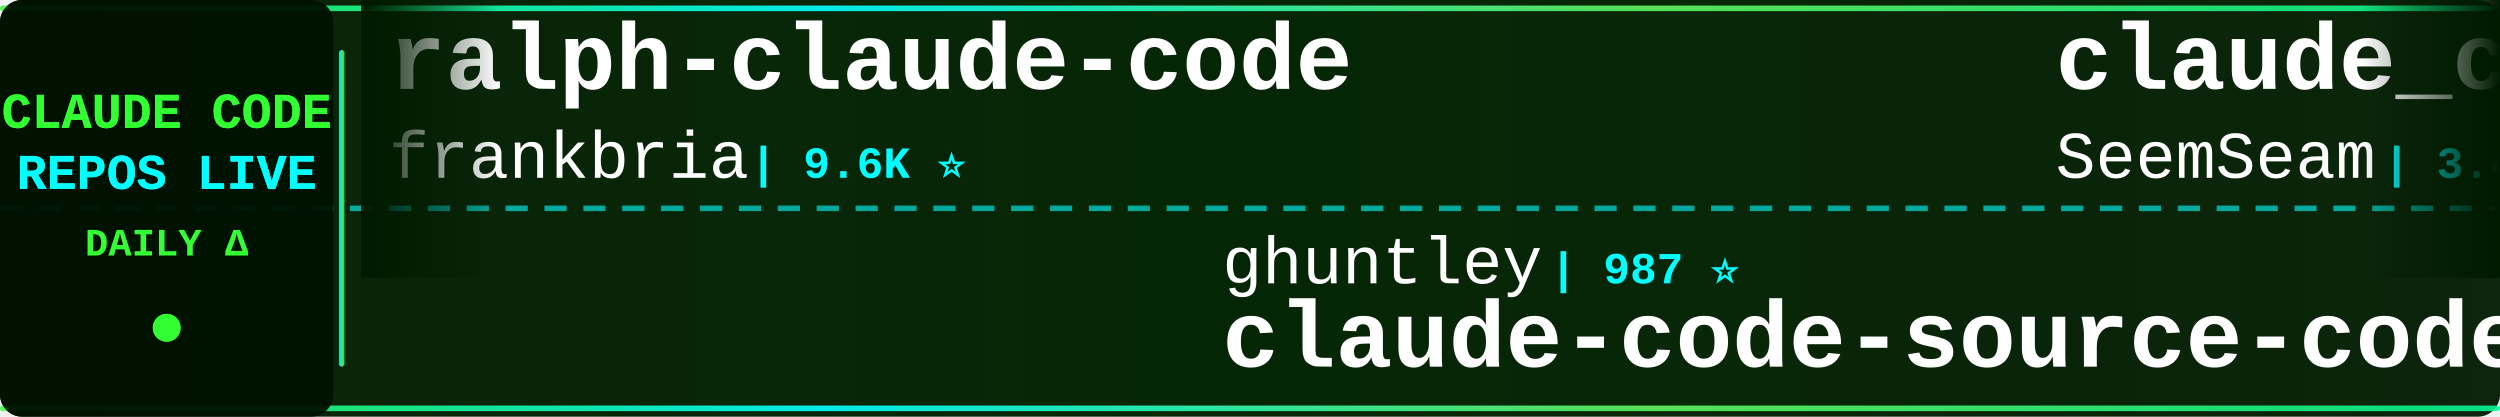
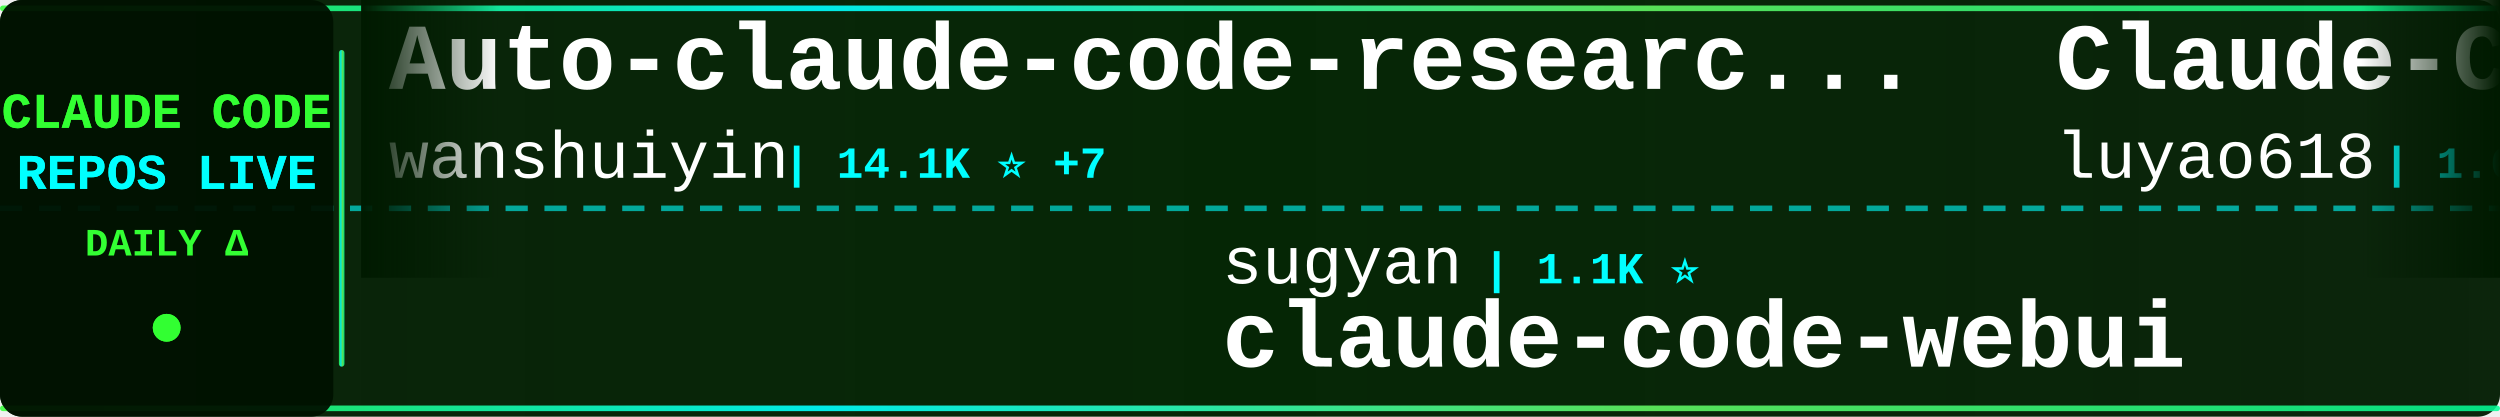
<svg xmlns="http://www.w3.org/2000/svg" width="900" height="150">
  <defs>
    <linearGradient id="tickerBg" x1="0%" y1="0%" x2="100%" y2="0%">
      <stop offset="0%" style="stop-color:#001a00;stop-opacity:0.95" />
      <stop offset="50%" style="stop-color:#002200;stop-opacity:0.98" />
      <stop offset="100%" style="stop-color:#001a00;stop-opacity:0.95" />
    </linearGradient>
    <linearGradient id="borderGrad" x1="0%" y1="0%" x2="100%" y2="0%">
      <stop offset="0%" style="stop-color:#33ff33;stop-opacity:0.85">
        <animate attributeName="stop-opacity" values="0.85;1;0.85" dur="2s" repeatCount="indefinite" />
      </stop>
      <stop offset="33%" style="stop-color:#00ffff;stop-opacity:0.9">
        <animate attributeName="stop-opacity" values="0.9;1;0.9" dur="2.2s" repeatCount="indefinite" />
      </stop>
      <stop offset="66%" style="stop-color:#66ff66;stop-opacity:0.85">
        <animate attributeName="stop-opacity" values="0.85;1;0.85" dur="1.8s" repeatCount="indefinite" />
      </stop>
      <stop offset="100%" style="stop-color:#00ff99;stop-opacity:0.85">
        <animate attributeName="stop-opacity" values="0.85;1;0.85" dur="2s" repeatCount="indefinite" />
      </stop>
    </linearGradient>
    <filter id="textGlow">
      <feGaussianBlur stdDeviation="0.1" result="coloredBlur" />
      <feMerge>
        <feMergeNode in="coloredBlur" />
        <feMergeNode in="SourceGraphic" />
      </feMerge>
    </filter>
    <filter id="metricGlow">
      <feGaussianBlur stdDeviation="0.2" result="coloredBlur" />
      <feMerge>
        <feMergeNode in="coloredBlur" />
        <feMergeNode in="SourceGraphic" />
      </feMerge>
    </filter>
    <linearGradient id="leftFade" x1="0%" y1="0%" x2="100%" y2="0%">
      <stop offset="0%" style="stop-color:#001a00;stop-opacity:1" />
      <stop offset="100%" style="stop-color:#001a00;stop-opacity:0" />
    </linearGradient>
    <linearGradient id="rightFade" x1="0%" y1="0%" x2="100%" y2="0%">
      <stop offset="0%" style="stop-color:#001a00;stop-opacity:0" />
      <stop offset="100%" style="stop-color:#001a00;stop-opacity:1" />
    </linearGradient>
  </defs>
  <rect width="900" height="150" fill="url(#tickerBg)" rx="8" />
  <rect x="0" y="2" width="900" height="2" fill="url(#borderGrad)" rx="1" />
  <rect x="0" y="146" width="900" height="2" fill="url(#borderGrad)" rx="1" />
  <line x1="0" y1="75" x2="900" y2="75" stroke="#00ffff" stroke-width="2" stroke-dasharray="8 6" opacity="0.6" />
  <rect x="0" y="0" width="120" height="150" fill="#001100" opacity="0.95" rx="8" />
  <text x="60" y="46" font-family="'Courier New', monospace" font-size="18" font-weight="bold" fill="#33ff33" text-anchor="middle" filter="url(#textGlow)">
    CLAUDE CODE
  </text>
  <text x="60" y="68" font-family="'Courier New', monospace" font-size="18" font-weight="bold" fill="#00ffff" text-anchor="middle" filter="url(#textGlow)">
    REPOS LIVE
  </text>
  <text x="60" y="92" font-family="'Courier New', monospace" font-size="14" font-weight="bold" fill="#33ff33" text-anchor="middle">
    DAILY Δ
  </text>
  <circle cx="60" cy="118" r="5" fill="#33ff33" filter="url(#metricGlow)">
    <animate attributeName="r" values="4;6;4" dur="1.5s" repeatCount="indefinite" />
    <animate attributeName="opacity" values="0.6;1;0.6" dur="1.5s" repeatCount="indefinite" />
  </circle>
  <rect x="122" y="18" width="2" height="114" fill="url(#borderGrad)" rx="1" />
  <clipPath id="tickerClip">
    <rect x="130" y="0" width="770" height="150" />
  </clipPath>
  <g clip-path="url(#tickerClip)">
    <g id="tickerItems">
      <animateTransform attributeName="transform" attributeType="XML" type="translate" from="0 0" to="-3000 0" dur="54s" repeatCount="indefinite" />
      <g transform="translate(0, 0)">
-         <text x="140" y="32" font-family="'Courier New', monospace" font-size="34" font-weight="bold" fill="#ffffff">ralph-claude-code</text>
-         <text x="140" y="64" font-family="'Courier New', monospace" font-size="24" font-weight="normal" fill="#ffffff" opacity="1.0">frankbria</text>
-         <text x="270" y="64" font-family="'Courier New', monospace" font-size="16" font-weight="bold" fill="#00ffff"> | 9.6K ⭐</text>
+         <text x="140" y="32" font-family="'Courier New', monospace" font-size="34" font-weight="bold" fill="#ffffff">Auto-claude-code-researc...</text>
+         <text x="140" y="64" font-family="'Courier New', monospace" font-size="24" font-weight="normal" fill="#ffffff" opacity="1.0">wanshuiyin</text>
+         <text x="282" y="64" font-family="'Courier New', monospace" font-size="16" font-weight="bold" fill="#00ffff"> | 14.1K ⭐ +7</text>
      </g>
      <g transform="translate(300, 0)">
-         <text x="140" y="102" font-family="'Courier New', monospace" font-size="24" font-weight="normal" fill="#ffffff" opacity="1.0">ghuntley</text>
-         <text x="258" y="102" font-family="'Courier New', monospace" font-size="16" font-weight="bold" fill="#00ffff"> | 987 ⭐</text>
-         <text x="140" y="132" font-family="'Courier New', monospace" font-size="34" font-weight="bold" fill="#ffffff">claude-code-source-code-...</text>
+         <text x="140" y="102" font-family="'Courier New', monospace" font-size="24" font-weight="normal" fill="#ffffff" opacity="1.0">sugyan</text>
+         <text x="234" y="102" font-family="'Courier New', monospace" font-size="16" font-weight="bold" fill="#00ffff"> | 1.1K ⭐</text>
+         <text x="140" y="132" font-family="'Courier New', monospace" font-size="34" font-weight="bold" fill="#ffffff">claude-code-webui</text>
      </g>
      <g transform="translate(600, 0)">
-         <text x="140" y="32" font-family="'Courier New', monospace" font-size="34" font-weight="bold" fill="#ffffff">claude_codex_bridge</text>
-         <text x="140" y="64" font-family="'Courier New', monospace" font-size="24" font-weight="normal" fill="#ffffff" opacity="1.0">SeemSeam</text>
-         <text x="258" y="64" font-family="'Courier New', monospace" font-size="16" font-weight="bold" fill="#00ffff"> | 3.4K ⭐ +1</text>
+         <text x="140" y="32" font-family="'Courier New', monospace" font-size="34" font-weight="bold" fill="#ffffff">Claude-Code-Source-Study</text>
+         <text x="140" y="64" font-family="'Courier New', monospace" font-size="24" font-weight="normal" fill="#ffffff" opacity="1.0">luyao618</text>
+         <text x="258" y="64" font-family="'Courier New', monospace" font-size="16" font-weight="bold" fill="#00ffff"> | 1.6K ⭐ -1</text>
      </g>
      <g transform="translate(900, 0)">
-         <text x="140" y="102" font-family="'Courier New', monospace" font-size="24" font-weight="normal" fill="#ffffff" opacity="1.0">simonw</text>
-         <text x="234" y="102" font-family="'Courier New', monospace" font-size="16" font-weight="bold" fill="#00ffff"> | 1.6K ⭐</text>
-         <text x="140" y="132" font-family="'Courier New', monospace" font-size="34" font-weight="bold" fill="#ffffff">claude-code-transcripts</text>
+         <text x="140" y="102" font-family="'Courier New', monospace" font-size="24" font-weight="normal" fill="#ffffff" opacity="1.0">kodu-ai</text>
+         <text x="246" y="102" font-family="'Courier New', monospace" font-size="16" font-weight="bold" fill="#00ffff"> | 5.2K ⭐ -1</text>
+         <text x="140" y="132" font-family="'Courier New', monospace" font-size="34" font-weight="bold" fill="#ffffff">claude-coder</text>
      </g>
      <g transform="translate(1200, 0)">
        <text x="140" y="32" font-family="'Courier New', monospace" font-size="34" font-weight="bold" fill="#ffffff">claude-code</text>
-         <text x="140" y="64" font-family="'Courier New', monospace" font-size="24" font-weight="normal" fill="#ffffff" opacity="1.0">VineeTagarwaL-code</text>
-         <text x="378" y="64" font-family="'Courier New', monospace" font-size="16" font-weight="bold" fill="#00ffff"> | 273 ⭐</text>
+         <text x="140" y="64" font-family="'Courier New', monospace" font-size="24" font-weight="normal" fill="#ffffff" opacity="1.0">yasasbanukaofficial</text>
+         <text x="390" y="64" font-family="'Courier New', monospace" font-size="16" font-weight="bold" fill="#00ffff"> | 3.9K ⭐ +1</text>
      </g>
      <g transform="translate(1500, 0)">
-         <text x="140" y="102" font-family="'Courier New', monospace" font-size="24" font-weight="normal" fill="#ffffff" opacity="1.0">OrcaWhisper</text>
-         <text x="294" y="102" font-family="'Courier New', monospace" font-size="16" font-weight="bold" fill="#00ffff"> | 87 ⭐</text>
-         <text x="140" y="132" font-family="'Courier New', monospace" font-size="34" font-weight="bold" fill="#ffffff">Claude-Code</text>
+         <text x="140" y="102" font-family="'Courier New', monospace" font-size="24" font-weight="normal" fill="#ffffff" opacity="1.0">shanraisshan</text>
+         <text x="306" y="102" font-family="'Courier New', monospace" font-size="16" font-weight="bold" fill="#00ffff"> | 63.9K ⭐ +7</text>
+         <text x="140" y="132" font-family="'Courier New', monospace" font-size="34" font-weight="bold" fill="#ffffff">claude-code-best-practic...</text>
      </g>
      <g transform="translate(1800, 0)">
-         <text x="140" y="32" font-family="'Courier New', monospace" font-size="34" font-weight="bold" fill="#ffffff">ClaudeCode</text>
-         <text x="140" y="64" font-family="'Courier New', monospace" font-size="24" font-weight="normal" fill="#ffffff" opacity="1.0">guanshan</text>
-         <text x="258" y="64" font-family="'Courier New', monospace" font-size="16" font-weight="bold" fill="#00ffff"> | 61 ⭐</text>
+         <text x="140" y="32" font-family="'Courier New', monospace" font-size="34" font-weight="bold" fill="#ffffff">Claude-Code</text>
+         <text x="140" y="64" font-family="'Courier New', monospace" font-size="24" font-weight="normal" fill="#ffffff" opacity="1.0">KPR111</text>
+         <text x="234" y="64" font-family="'Courier New', monospace" font-size="16" font-weight="bold" fill="#00ffff"> | 18 ⭐</text>
      </g>
      <g transform="translate(2100, 0)">
-         <text x="140" y="102" font-family="'Courier New', monospace" font-size="24" font-weight="normal" fill="#ffffff" opacity="1.0">jqueryscript</text>
-         <text x="306" y="102" font-family="'Courier New', monospace" font-size="16" font-weight="bold" fill="#00ffff"> | 485 ⭐ +1</text>
-         <text x="140" y="132" font-family="'Courier New', monospace" font-size="34" font-weight="bold" fill="#ffffff">awesome-claude-code</text>
+         <text x="140" y="102" font-family="'Courier New', monospace" font-size="24" font-weight="normal" fill="#ffffff" opacity="1.0">Windy3f3f3f3f</text>
+         <text x="318" y="102" font-family="'Courier New', monospace" font-size="16" font-weight="bold" fill="#00ffff"> | 3.4K ⭐ +2</text>
+         <text x="140" y="132" font-family="'Courier New', monospace" font-size="34" font-weight="bold" fill="#ffffff">how-claude-code-works</text>
      </g>
      <g transform="translate(2400, 0)">
-         <text x="140" y="32" font-family="'Courier New', monospace" font-size="34" font-weight="bold" fill="#ffffff">claude-code-my-workflow</text>
-         <text x="140" y="64" font-family="'Courier New', monospace" font-size="24" font-weight="normal" fill="#ffffff" opacity="1.0">pedrohcgs</text>
-         <text x="270" y="64" font-family="'Courier New', monospace" font-size="16" font-weight="bold" fill="#00ffff"> | 1.4K ⭐</text>
+         <text x="140" y="32" font-family="'Courier New', monospace" font-size="34" font-weight="bold" fill="#ffffff">claude-code</text>
+         <text x="140" y="64" font-family="'Courier New', monospace" font-size="24" font-weight="normal" fill="#ffffff" opacity="1.0">jarmuine</text>
+         <text x="258" y="64" font-family="'Courier New', monospace" font-size="16" font-weight="bold" fill="#00ffff"> | 2.3K ⭐</text>
      </g>
      <g transform="translate(2700, 0)">
-         <text x="140" y="102" font-family="'Courier New', monospace" font-size="24" font-weight="normal" fill="#ffffff" opacity="1.0">Chachamaru127</text>
-         <text x="318" y="102" font-family="'Courier New', monospace" font-size="16" font-weight="bold" fill="#00ffff"> | 3.0K ⭐ -1</text>
-         <text x="140" y="132" font-family="'Courier New', monospace" font-size="34" font-weight="bold" fill="#ffffff">claude-code-harness</text>
+         <text x="140" y="102" font-family="'Courier New', monospace" font-size="24" font-weight="normal" fill="#ffffff" opacity="1.0">frankbria</text>
+         <text x="270" y="102" font-family="'Courier New', monospace" font-size="16" font-weight="bold" fill="#00ffff"> | 9.6K ⭐</text>
+         <text x="140" y="132" font-family="'Courier New', monospace" font-size="34" font-weight="bold" fill="#ffffff">ralph-claude-code</text>
      </g>
      <g transform="translate(3000, 0)">
-         <text x="140" y="32" font-family="'Courier New', monospace" font-size="34" font-weight="bold" fill="#ffffff">ralph-claude-code</text>
-         <text x="140" y="64" font-family="'Courier New', monospace" font-size="24" font-weight="normal" fill="#ffffff" opacity="1.0">frankbria</text>
-         <text x="270" y="64" font-family="'Courier New', monospace" font-size="16" font-weight="bold" fill="#00ffff"> | 9.6K ⭐</text>
+         <text x="140" y="32" font-family="'Courier New', monospace" font-size="34" font-weight="bold" fill="#ffffff">Auto-claude-code-researc...</text>
+         <text x="140" y="64" font-family="'Courier New', monospace" font-size="24" font-weight="normal" fill="#ffffff" opacity="1.0">wanshuiyin</text>
+         <text x="282" y="64" font-family="'Courier New', monospace" font-size="16" font-weight="bold" fill="#00ffff"> | 14.1K ⭐ +7</text>
      </g>
      <g transform="translate(3300, 0)">
-         <text x="140" y="102" font-family="'Courier New', monospace" font-size="24" font-weight="normal" fill="#ffffff" opacity="1.0">ghuntley</text>
-         <text x="258" y="102" font-family="'Courier New', monospace" font-size="16" font-weight="bold" fill="#00ffff"> | 987 ⭐</text>
-         <text x="140" y="132" font-family="'Courier New', monospace" font-size="34" font-weight="bold" fill="#ffffff">claude-code-source-code-...</text>
+         <text x="140" y="102" font-family="'Courier New', monospace" font-size="24" font-weight="normal" fill="#ffffff" opacity="1.0">sugyan</text>
+         <text x="234" y="102" font-family="'Courier New', monospace" font-size="16" font-weight="bold" fill="#00ffff"> | 1.1K ⭐</text>
+         <text x="140" y="132" font-family="'Courier New', monospace" font-size="34" font-weight="bold" fill="#ffffff">claude-code-webui</text>
      </g>
      <g transform="translate(3600, 0)">
-         <text x="140" y="32" font-family="'Courier New', monospace" font-size="34" font-weight="bold" fill="#ffffff">claude_codex_bridge</text>
-         <text x="140" y="64" font-family="'Courier New', monospace" font-size="24" font-weight="normal" fill="#ffffff" opacity="1.0">SeemSeam</text>
-         <text x="258" y="64" font-family="'Courier New', monospace" font-size="16" font-weight="bold" fill="#00ffff"> | 3.4K ⭐ +1</text>
+         <text x="140" y="32" font-family="'Courier New', monospace" font-size="34" font-weight="bold" fill="#ffffff">Claude-Code-Source-Study</text>
+         <text x="140" y="64" font-family="'Courier New', monospace" font-size="24" font-weight="normal" fill="#ffffff" opacity="1.0">luyao618</text>
+         <text x="258" y="64" font-family="'Courier New', monospace" font-size="16" font-weight="bold" fill="#00ffff"> | 1.6K ⭐ -1</text>
      </g>
      <g transform="translate(3900, 0)">
-         <text x="140" y="102" font-family="'Courier New', monospace" font-size="24" font-weight="normal" fill="#ffffff" opacity="1.0">simonw</text>
-         <text x="234" y="102" font-family="'Courier New', monospace" font-size="16" font-weight="bold" fill="#00ffff"> | 1.6K ⭐</text>
-         <text x="140" y="132" font-family="'Courier New', monospace" font-size="34" font-weight="bold" fill="#ffffff">claude-code-transcripts</text>
+         <text x="140" y="102" font-family="'Courier New', monospace" font-size="24" font-weight="normal" fill="#ffffff" opacity="1.0">kodu-ai</text>
+         <text x="246" y="102" font-family="'Courier New', monospace" font-size="16" font-weight="bold" fill="#00ffff"> | 5.2K ⭐ -1</text>
+         <text x="140" y="132" font-family="'Courier New', monospace" font-size="34" font-weight="bold" fill="#ffffff">claude-coder</text>
      </g>
    </g>
  </g>
  <rect x="130" y="0" width="50" height="100" fill="url(#leftFade)" />
  <rect x="850" y="0" width="50" height="100" fill="url(#rightFade)" />
</svg>
